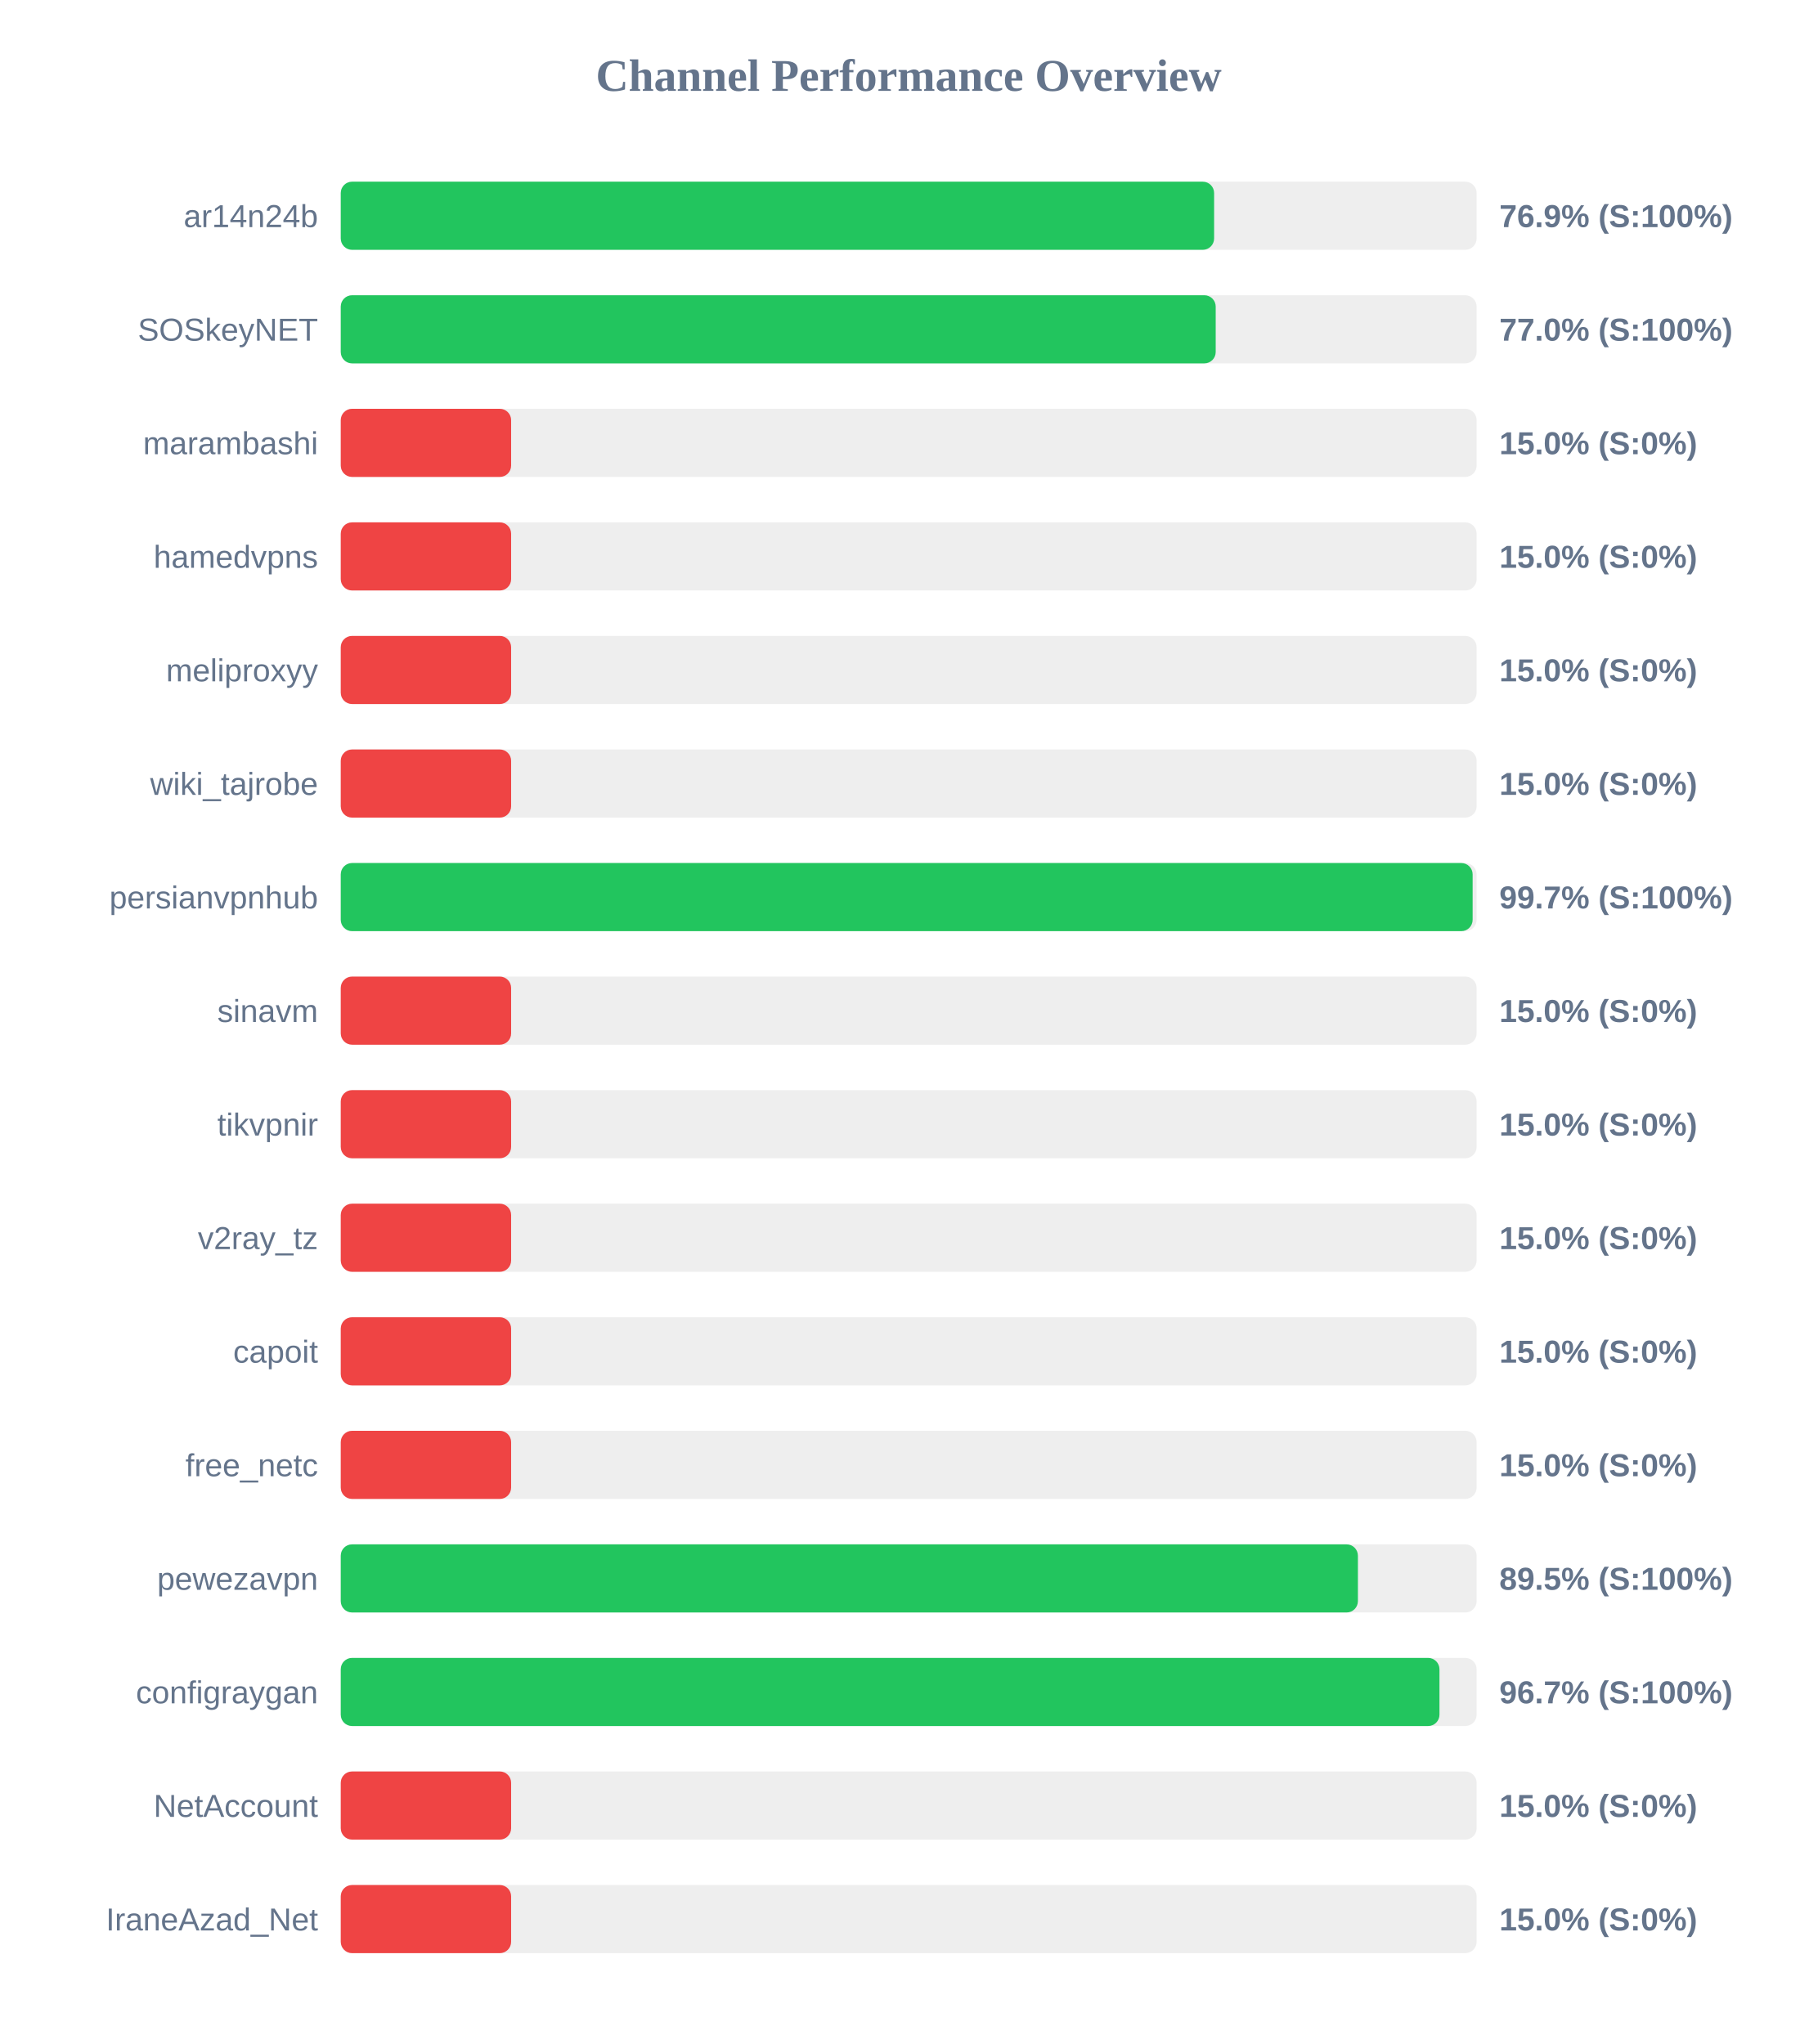
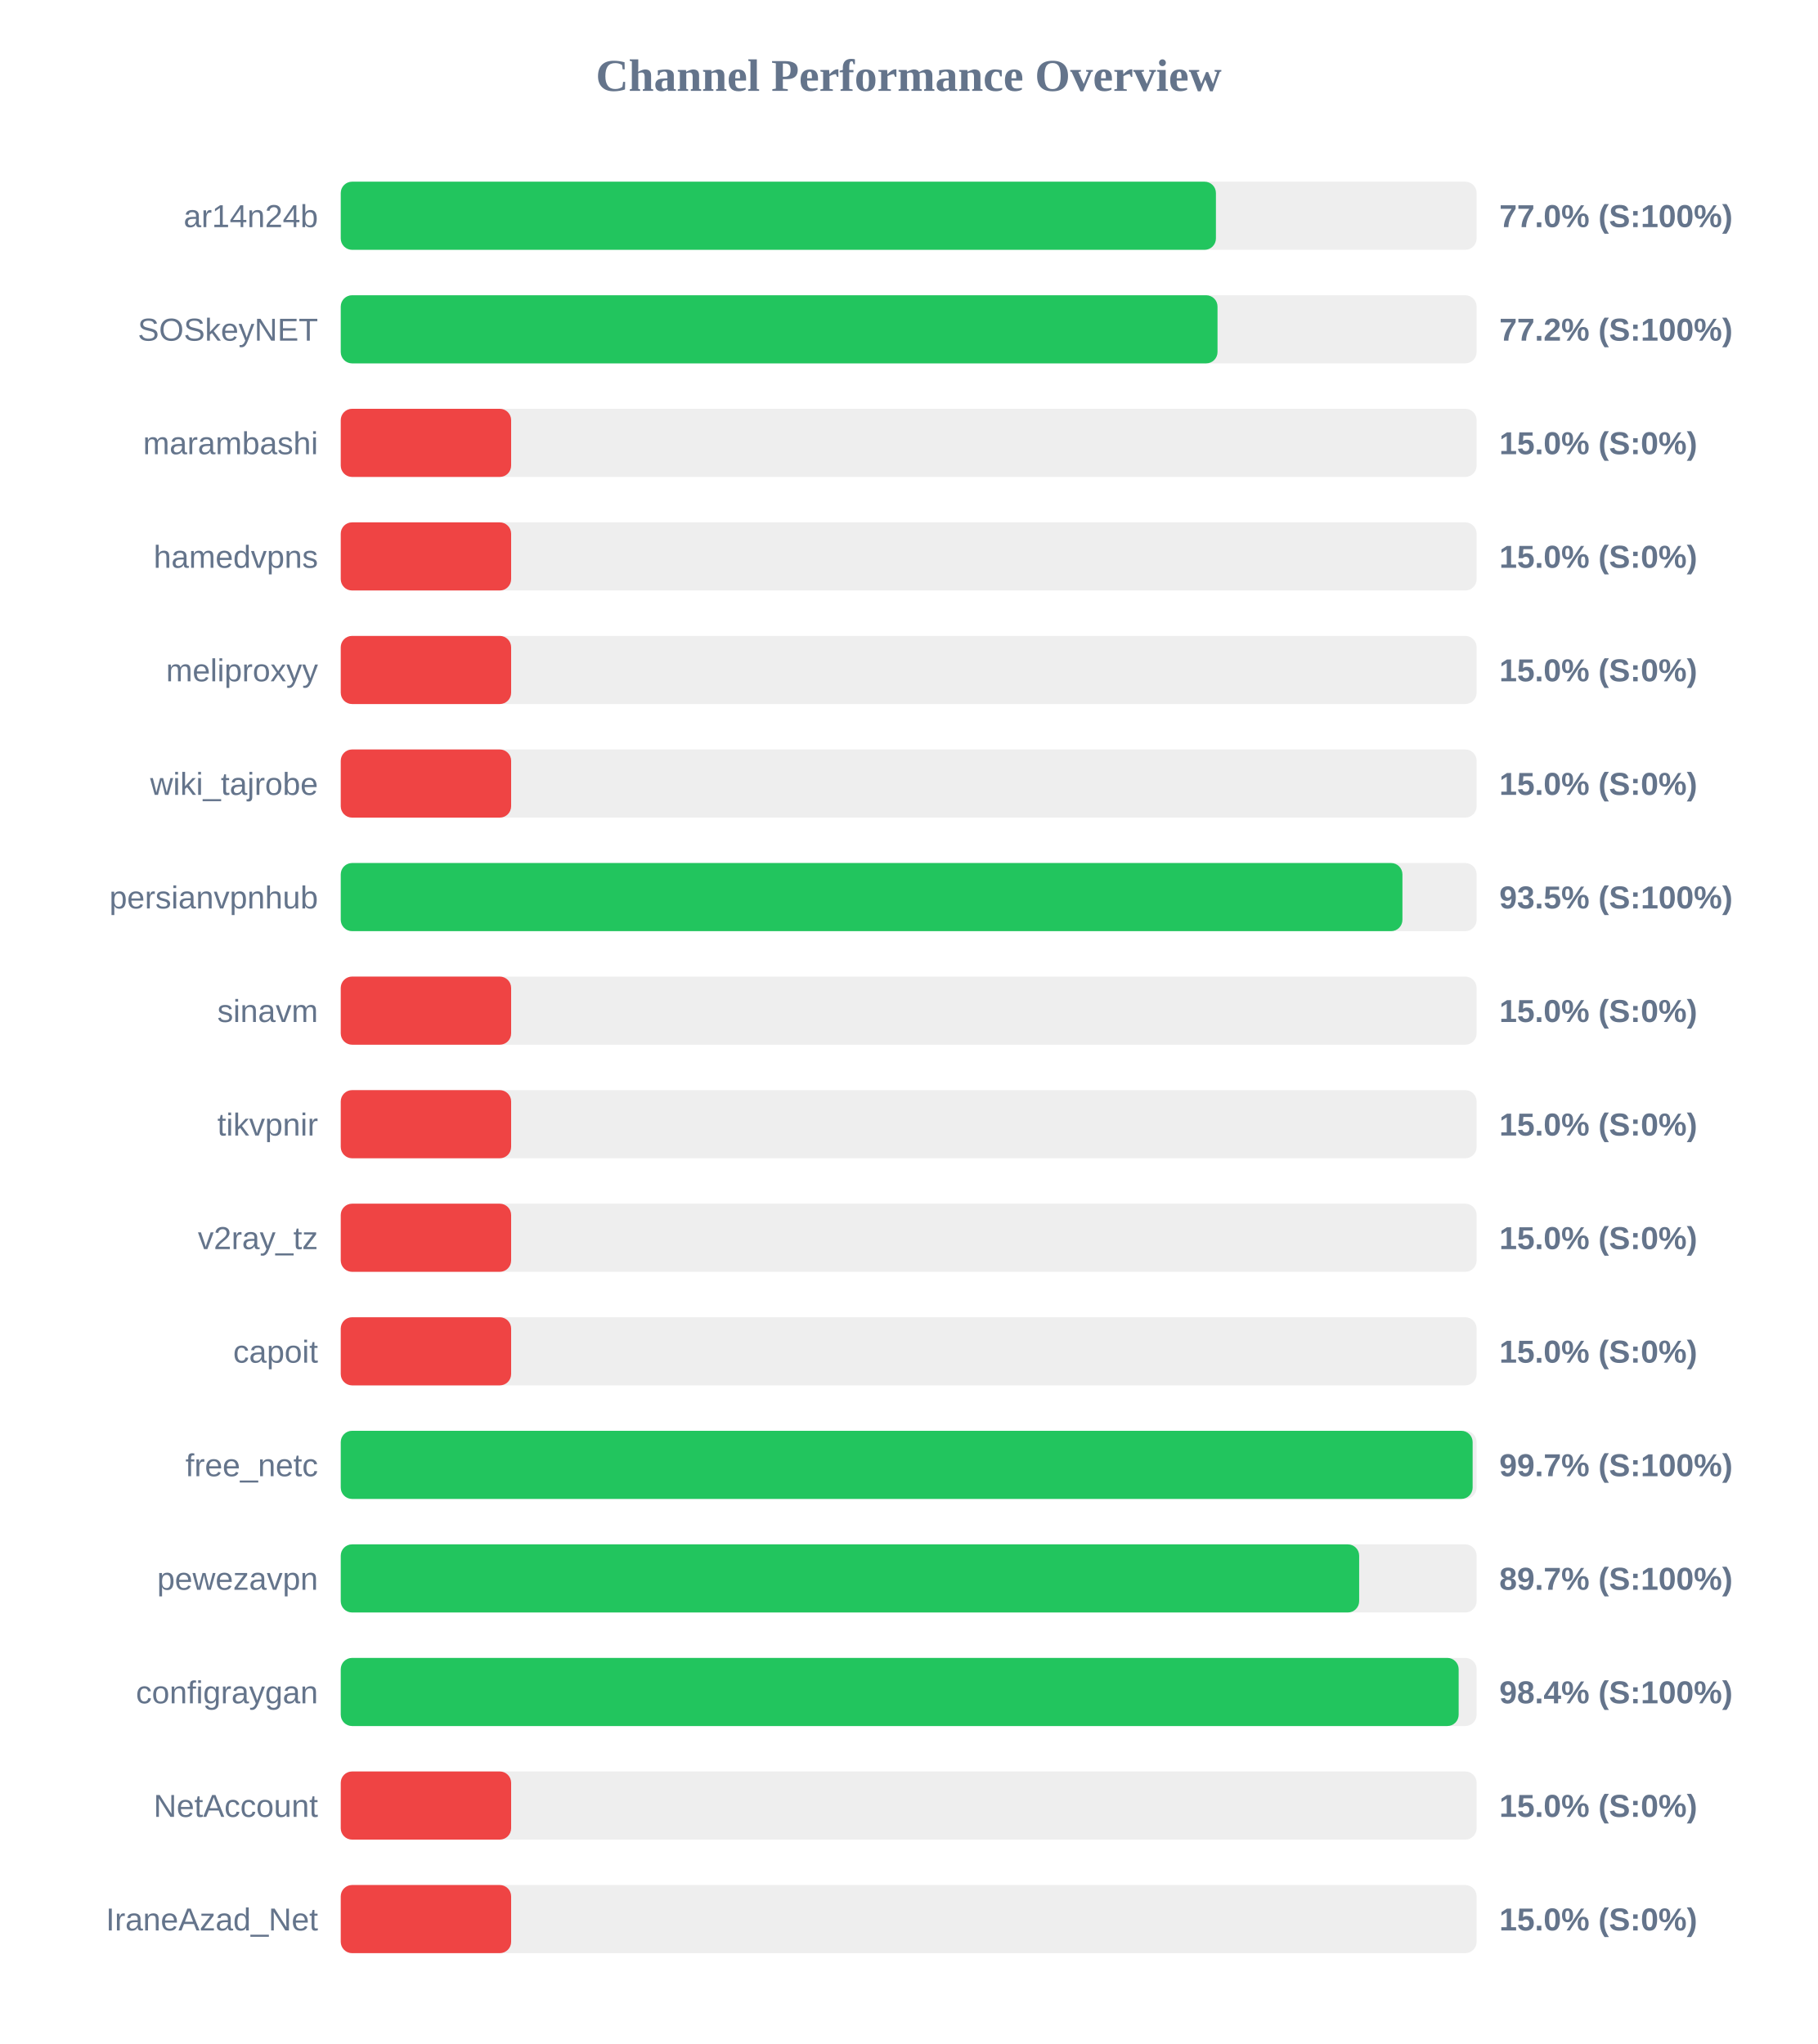
<svg xmlns="http://www.w3.org/2000/svg" width="800" height="900" version="1.1">
  <style>
        .row { font: 14px Arial; fill: #64748b; }
        .score { font: bold 14px Arial; fill: #64748b; }
    </style>
  <text x="400" y="40" text-anchor="middle" font-size="20px" font-weight="bold" fill="#64748b">Channel Performance Overview</text>
  <rect x="150" y="80" width="500" height="30" fill="#eee" rx="5" />
-   <rect x="150" y="80" width="384.45" height="30" fill="#22c55e" rx="5" />
+   <rect x="150" y="80" width="385.25" height="30" fill="#22c55e" rx="5" />
  <text x="140" y="100" text-anchor="end" class="row">ar14n24b</text>
-   <text x="660" y="100" text-anchor="start" class="score">76.9% (S:100%)</text>
+   <text x="660" y="100" text-anchor="start" class="score">77.0% (S:100%)</text>
  <rect x="150" y="130" width="500" height="30" fill="#eee" rx="5" />
-   <rect x="150" y="130" width="385.15" height="30" fill="#22c55e" rx="5" />
+   <rect x="150" y="130" width="385.95" height="30" fill="#22c55e" rx="5" />
  <text x="140" y="150" text-anchor="end" class="row">SOSkeyNET</text>
-   <text x="660" y="150" text-anchor="start" class="score">77.0% (S:100%)</text>
+   <text x="660" y="150" text-anchor="start" class="score">77.2% (S:100%)</text>
  <rect x="150" y="180" width="500" height="30" fill="#eee" rx="5" />
  <rect x="150" y="180" width="75.0" height="30" fill="#ef4444" rx="5" />
  <text x="140" y="200" text-anchor="end" class="row">marambashi</text>
  <text x="660" y="200" text-anchor="start" class="score">15.0% (S:0%)</text>
  <rect x="150" y="230" width="500" height="30" fill="#eee" rx="5" />
  <rect x="150" y="230" width="75.0" height="30" fill="#ef4444" rx="5" />
  <text x="140" y="250" text-anchor="end" class="row">hamedvpns</text>
  <text x="660" y="250" text-anchor="start" class="score">15.0% (S:0%)</text>
  <rect x="150" y="280" width="500" height="30" fill="#eee" rx="5" />
  <rect x="150" y="280" width="75.0" height="30" fill="#ef4444" rx="5" />
  <text x="140" y="300" text-anchor="end" class="row">meliproxyy</text>
  <text x="660" y="300" text-anchor="start" class="score">15.0% (S:0%)</text>
  <rect x="150" y="330" width="500" height="30" fill="#eee" rx="5" />
  <rect x="150" y="330" width="75.0" height="30" fill="#ef4444" rx="5" />
  <text x="140" y="350" text-anchor="end" class="row">wiki_tajrobe</text>
  <text x="660" y="350" text-anchor="start" class="score">15.0% (S:0%)</text>
  <rect x="150" y="380" width="500" height="30" fill="#eee" rx="5" />
-   <rect x="150" y="380" width="498.25" height="30" fill="#22c55e" rx="5" />
+   <rect x="150" y="380" width="467.35" height="30" fill="#22c55e" rx="5" />
  <text x="140" y="400" text-anchor="end" class="row">persianvpnhub</text>
-   <text x="660" y="400" text-anchor="start" class="score">99.7% (S:100%)</text>
+   <text x="660" y="400" text-anchor="start" class="score">93.5% (S:100%)</text>
  <rect x="150" y="430" width="500" height="30" fill="#eee" rx="5" />
  <rect x="150" y="430" width="75.0" height="30" fill="#ef4444" rx="5" />
  <text x="140" y="450" text-anchor="end" class="row">sinavm</text>
  <text x="660" y="450" text-anchor="start" class="score">15.0% (S:0%)</text>
  <rect x="150" y="480" width="500" height="30" fill="#eee" rx="5" />
  <rect x="150" y="480" width="75.0" height="30" fill="#ef4444" rx="5" />
  <text x="140" y="500" text-anchor="end" class="row">tikvpnir</text>
  <text x="660" y="500" text-anchor="start" class="score">15.0% (S:0%)</text>
  <rect x="150" y="530" width="500" height="30" fill="#eee" rx="5" />
  <rect x="150" y="530" width="75.0" height="30" fill="#ef4444" rx="5" />
  <text x="140" y="550" text-anchor="end" class="row">v2ray_tz</text>
  <text x="660" y="550" text-anchor="start" class="score">15.0% (S:0%)</text>
  <rect x="150" y="580" width="500" height="30" fill="#eee" rx="5" />
  <rect x="150" y="580" width="75.0" height="30" fill="#ef4444" rx="5" />
  <text x="140" y="600" text-anchor="end" class="row">capoit</text>
  <text x="660" y="600" text-anchor="start" class="score">15.0% (S:0%)</text>
  <rect x="150" y="630" width="500" height="30" fill="#eee" rx="5" />
-   <rect x="150" y="630" width="75.0" height="30" fill="#ef4444" rx="5" />
+   <rect x="150" y="630" width="498.25" height="30" fill="#22c55e" rx="5" />
  <text x="140" y="650" text-anchor="end" class="row">free_netc</text>
-   <text x="660" y="650" text-anchor="start" class="score">15.0% (S:0%)</text>
+   <text x="660" y="650" text-anchor="start" class="score">99.7% (S:100%)</text>
  <rect x="150" y="680" width="500" height="30" fill="#eee" rx="5" />
-   <rect x="150" y="680" width="447.75" height="30" fill="#22c55e" rx="5" />
+   <rect x="150" y="680" width="448.3" height="30" fill="#22c55e" rx="5" />
  <text x="140" y="700" text-anchor="end" class="row">pewezavpn</text>
-   <text x="660" y="700" text-anchor="start" class="score">89.5% (S:100%)</text>
+   <text x="660" y="700" text-anchor="start" class="score">89.7% (S:100%)</text>
  <rect x="150" y="730" width="500" height="30" fill="#eee" rx="5" />
-   <rect x="150" y="730" width="483.65" height="30" fill="#22c55e" rx="5" />
+   <rect x="150" y="730" width="492.1" height="30" fill="#22c55e" rx="5" />
  <text x="140" y="750" text-anchor="end" class="row">configraygan</text>
-   <text x="660" y="750" text-anchor="start" class="score">96.7% (S:100%)</text>
+   <text x="660" y="750" text-anchor="start" class="score">98.4% (S:100%)</text>
  <rect x="150" y="780" width="500" height="30" fill="#eee" rx="5" />
  <rect x="150" y="780" width="75.0" height="30" fill="#ef4444" rx="5" />
  <text x="140" y="800" text-anchor="end" class="row">NetAccount</text>
  <text x="660" y="800" text-anchor="start" class="score">15.0% (S:0%)</text>
  <rect x="150" y="830" width="500" height="30" fill="#eee" rx="5" />
  <rect x="150" y="830" width="75.0" height="30" fill="#ef4444" rx="5" />
  <text x="140" y="850" text-anchor="end" class="row">IraneAzad_Net</text>
  <text x="660" y="850" text-anchor="start" class="score">15.0% (S:0%)</text>
</svg>
